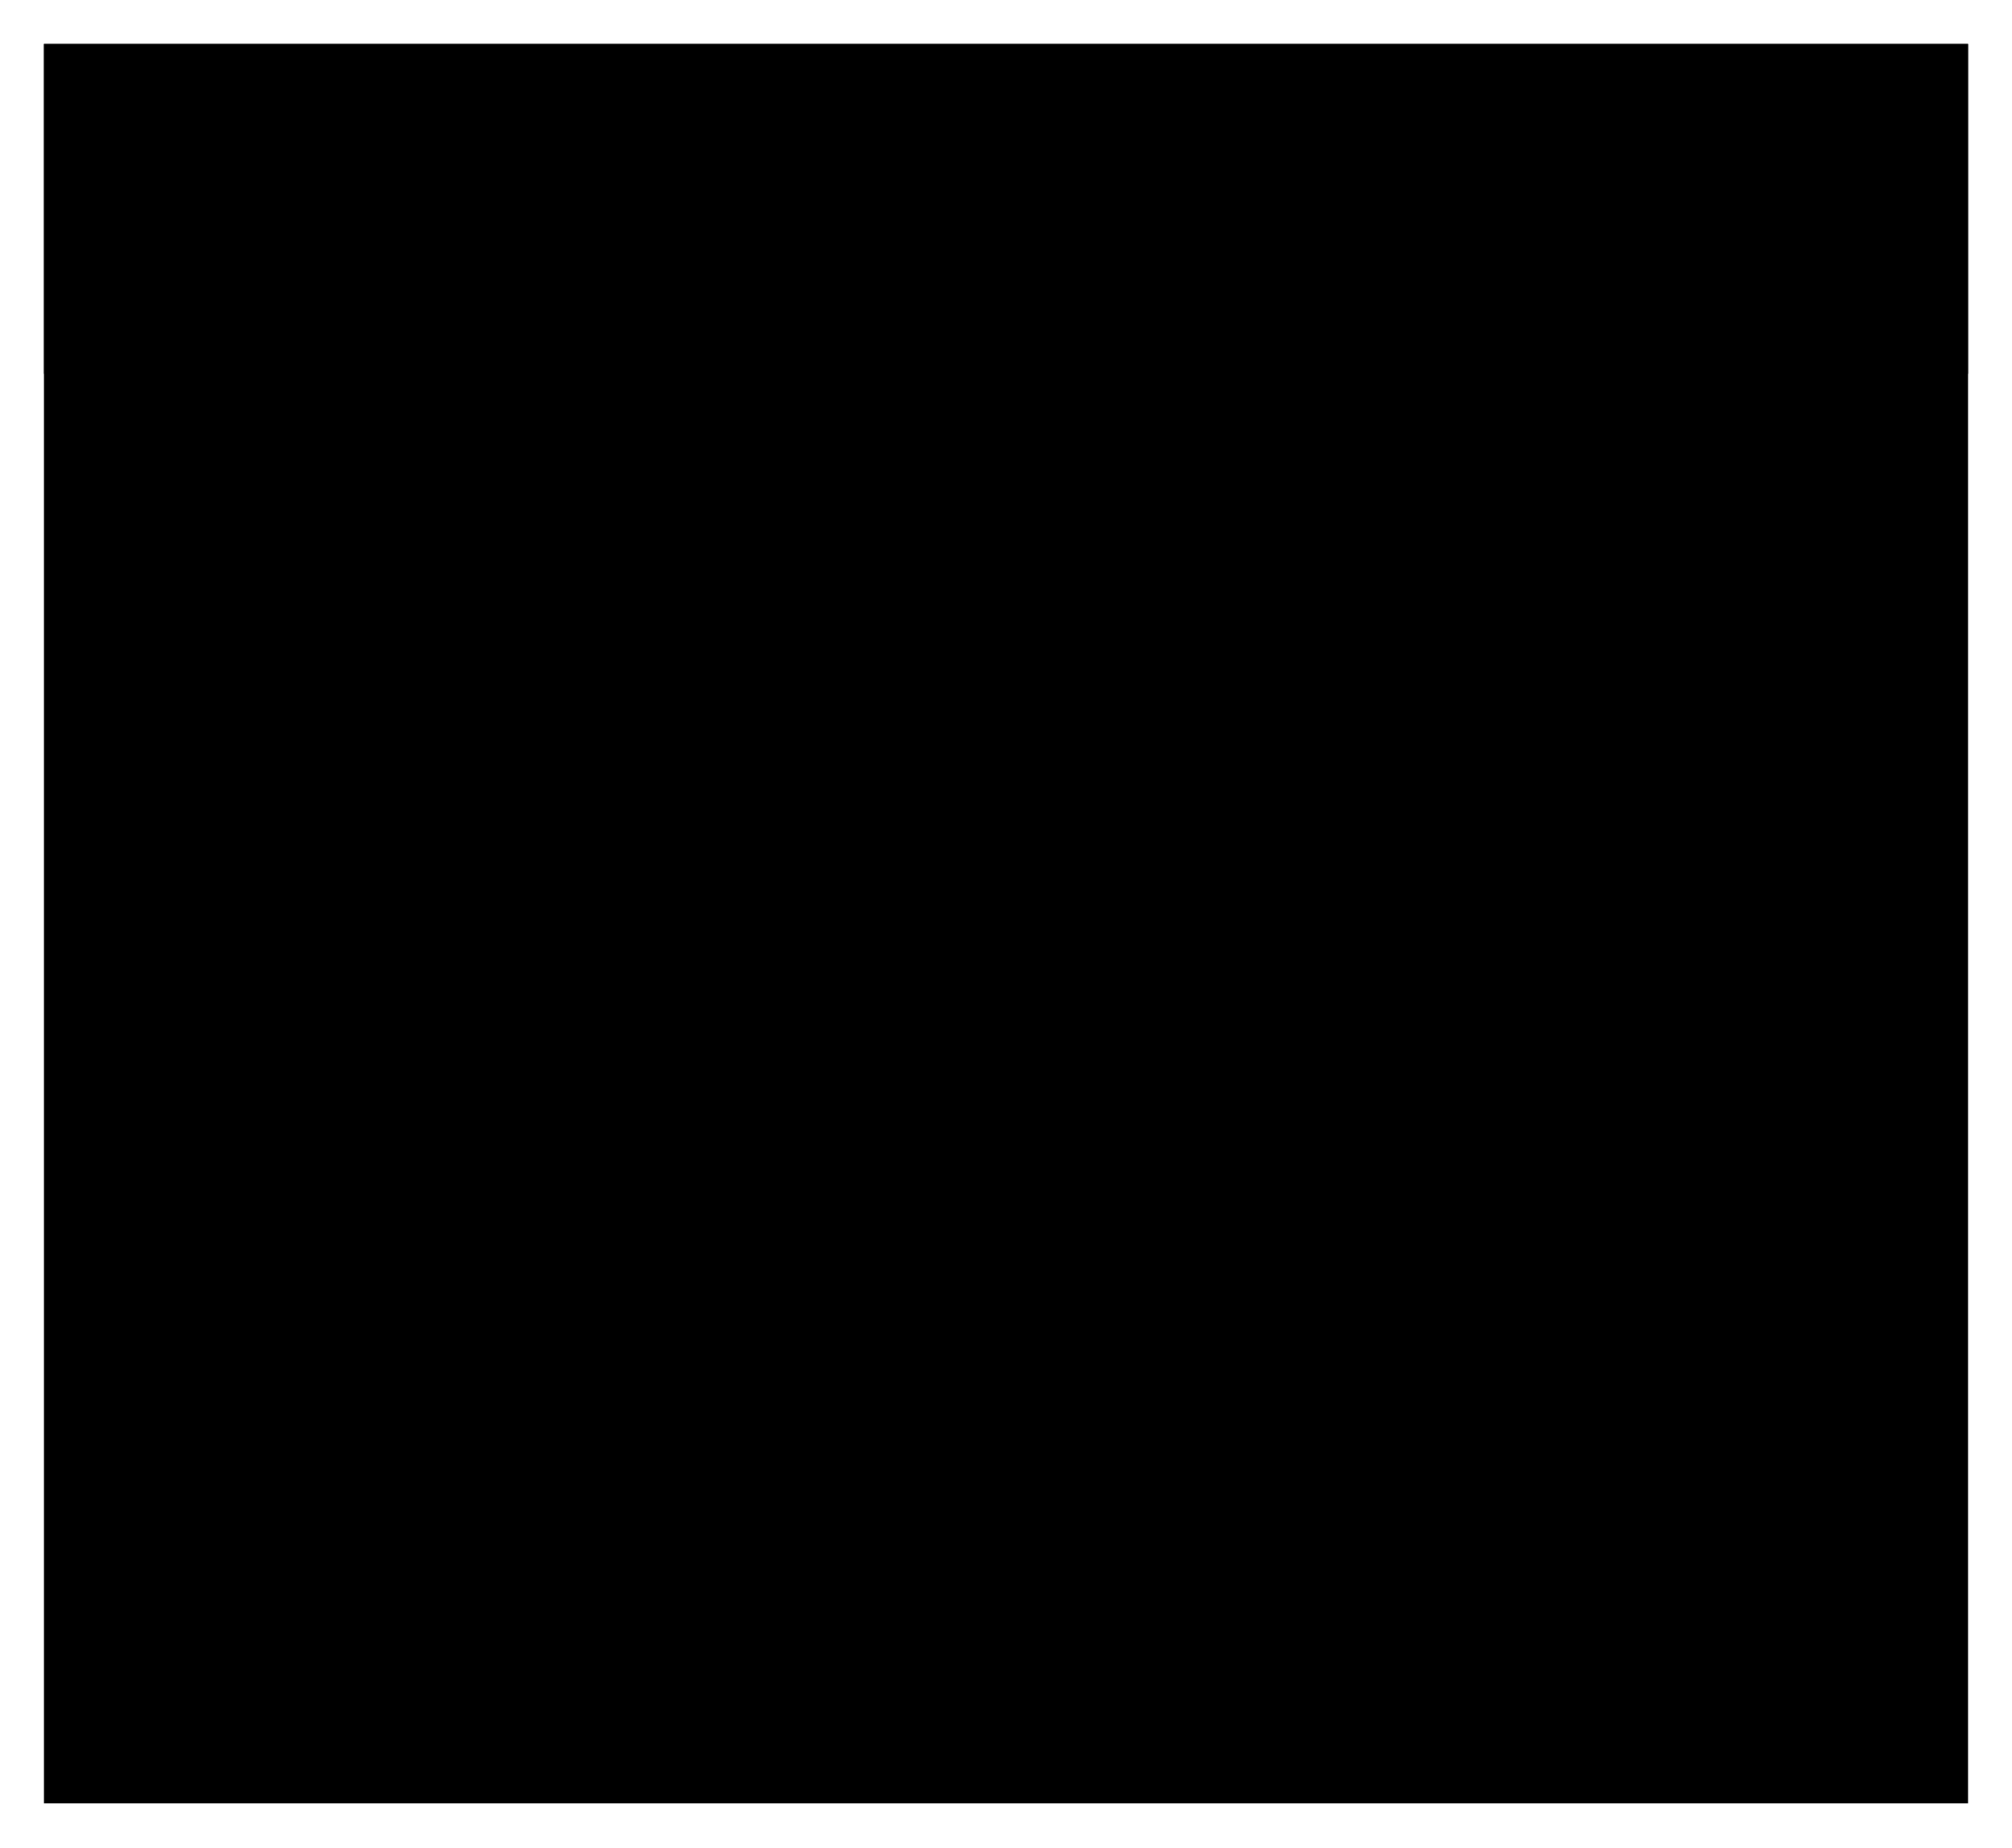
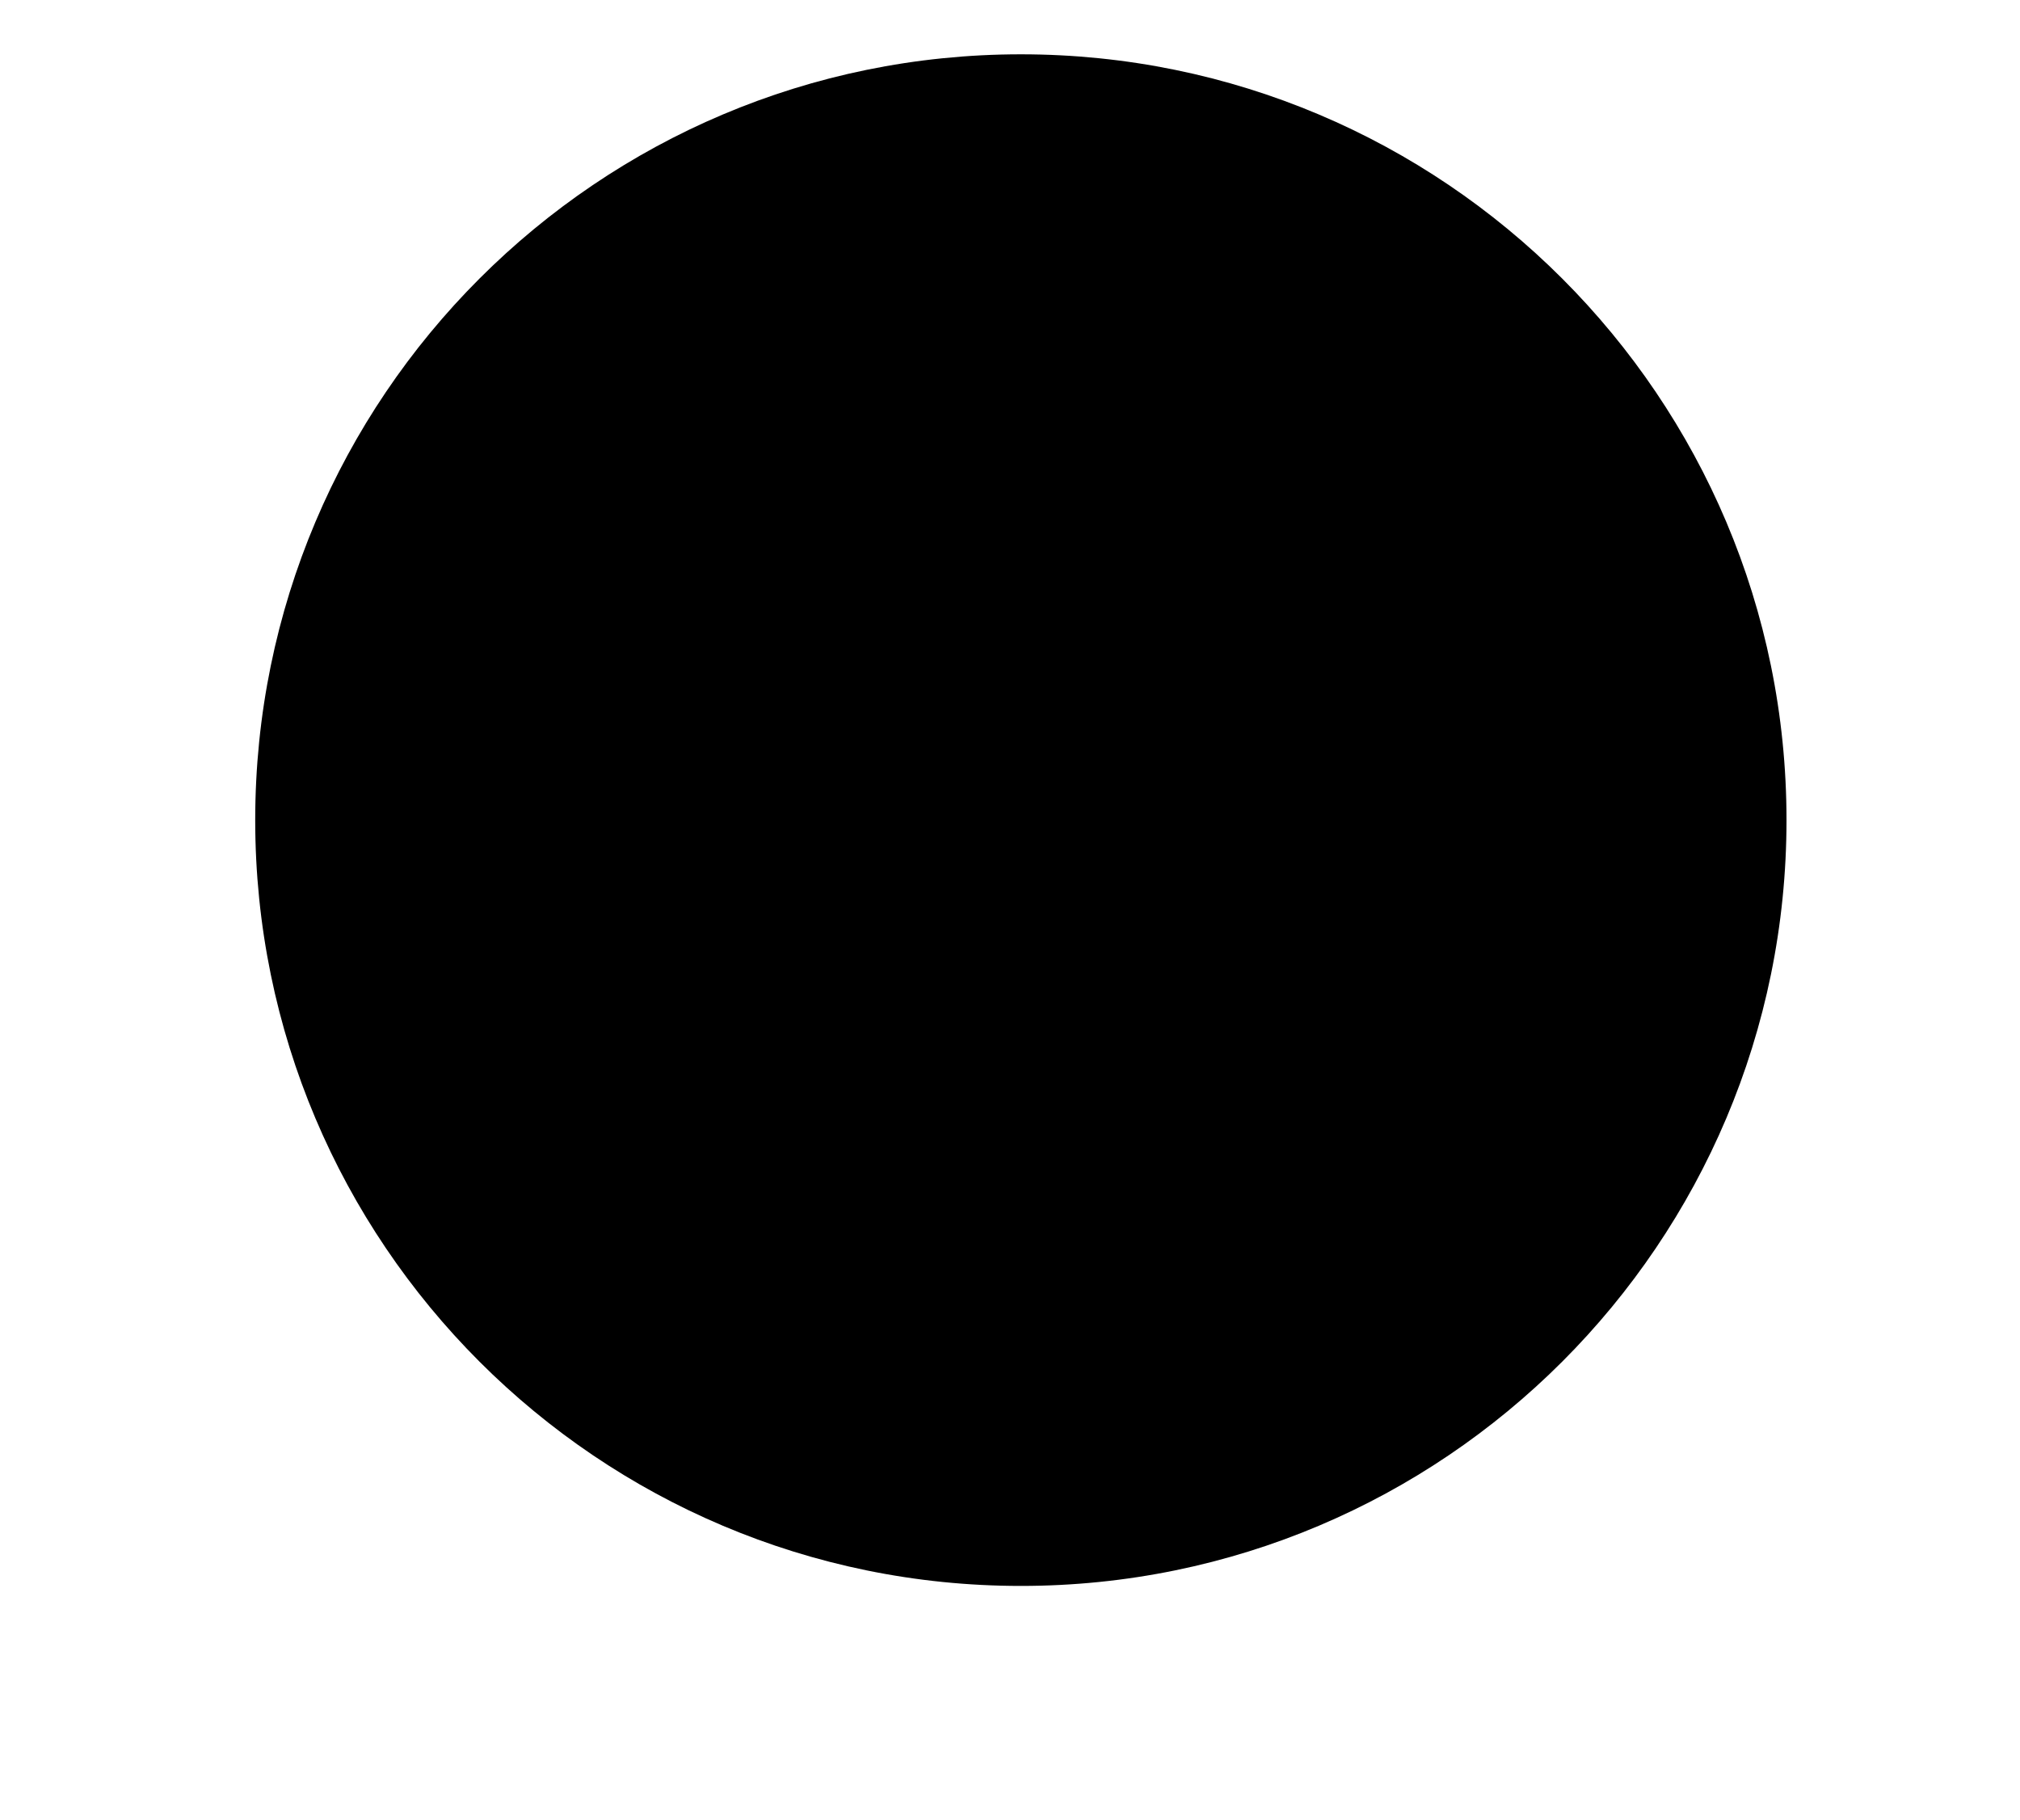
- <svg xmlns="http://www.w3.org/2000/svg" viewBox="0 0 36.6 33.6">
-   <path d="M.8.8h35v32H.8z" />
-   <path d="M.8.8h35v6H.8zM8.3 15h20m-20 8.4h20" />
+ <svg xmlns="http://www.w3.org/2000/svg" viewBox="0 0 37.2 33.5">
+   <circle cx="18.8" cy="15.1" r="14.1" />
+   <path d="M24.9 19.5c-1.2 2.1-3.5 3.6-6.1 3.6-2.6 0-4.9-1.4-6.1-3.6m16 5.5l7.5 7.5M1 32.5L8.5 25m3-12.8c0-.7.5-1.2 1.2-1.2s1.2.5 1.2 1.2-.5 1.2-1.2 1.2-1.2-.5-1.2-1.2m12.3 0c0-.7.5-1.2 1.2-1.2s1.2.5 1.2 1.2-.5 1.2-1.2 1.2-1.2-.5-1.2-1.2" />
</svg>
